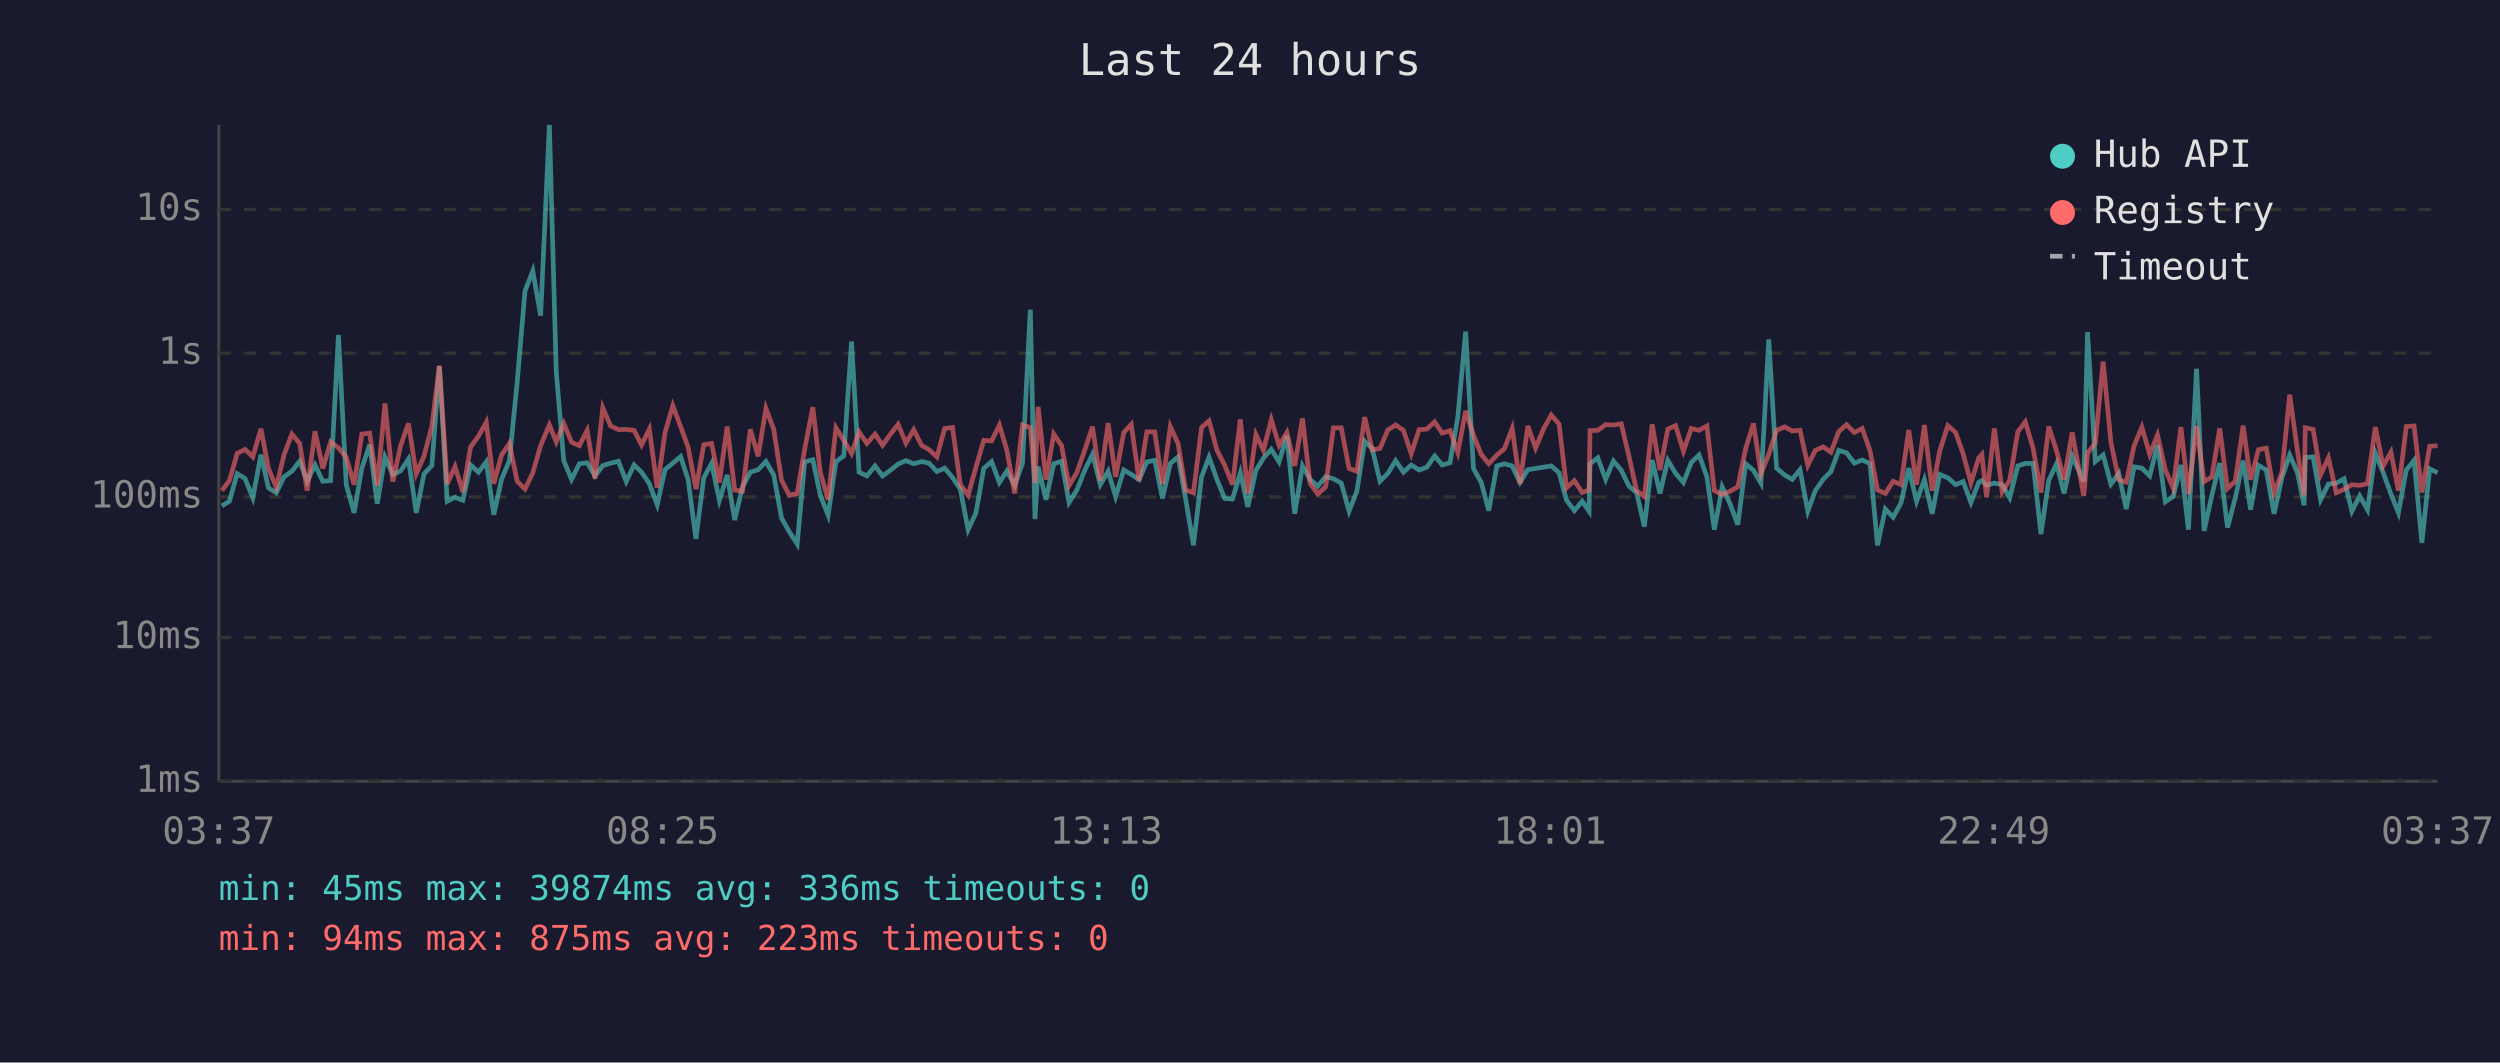
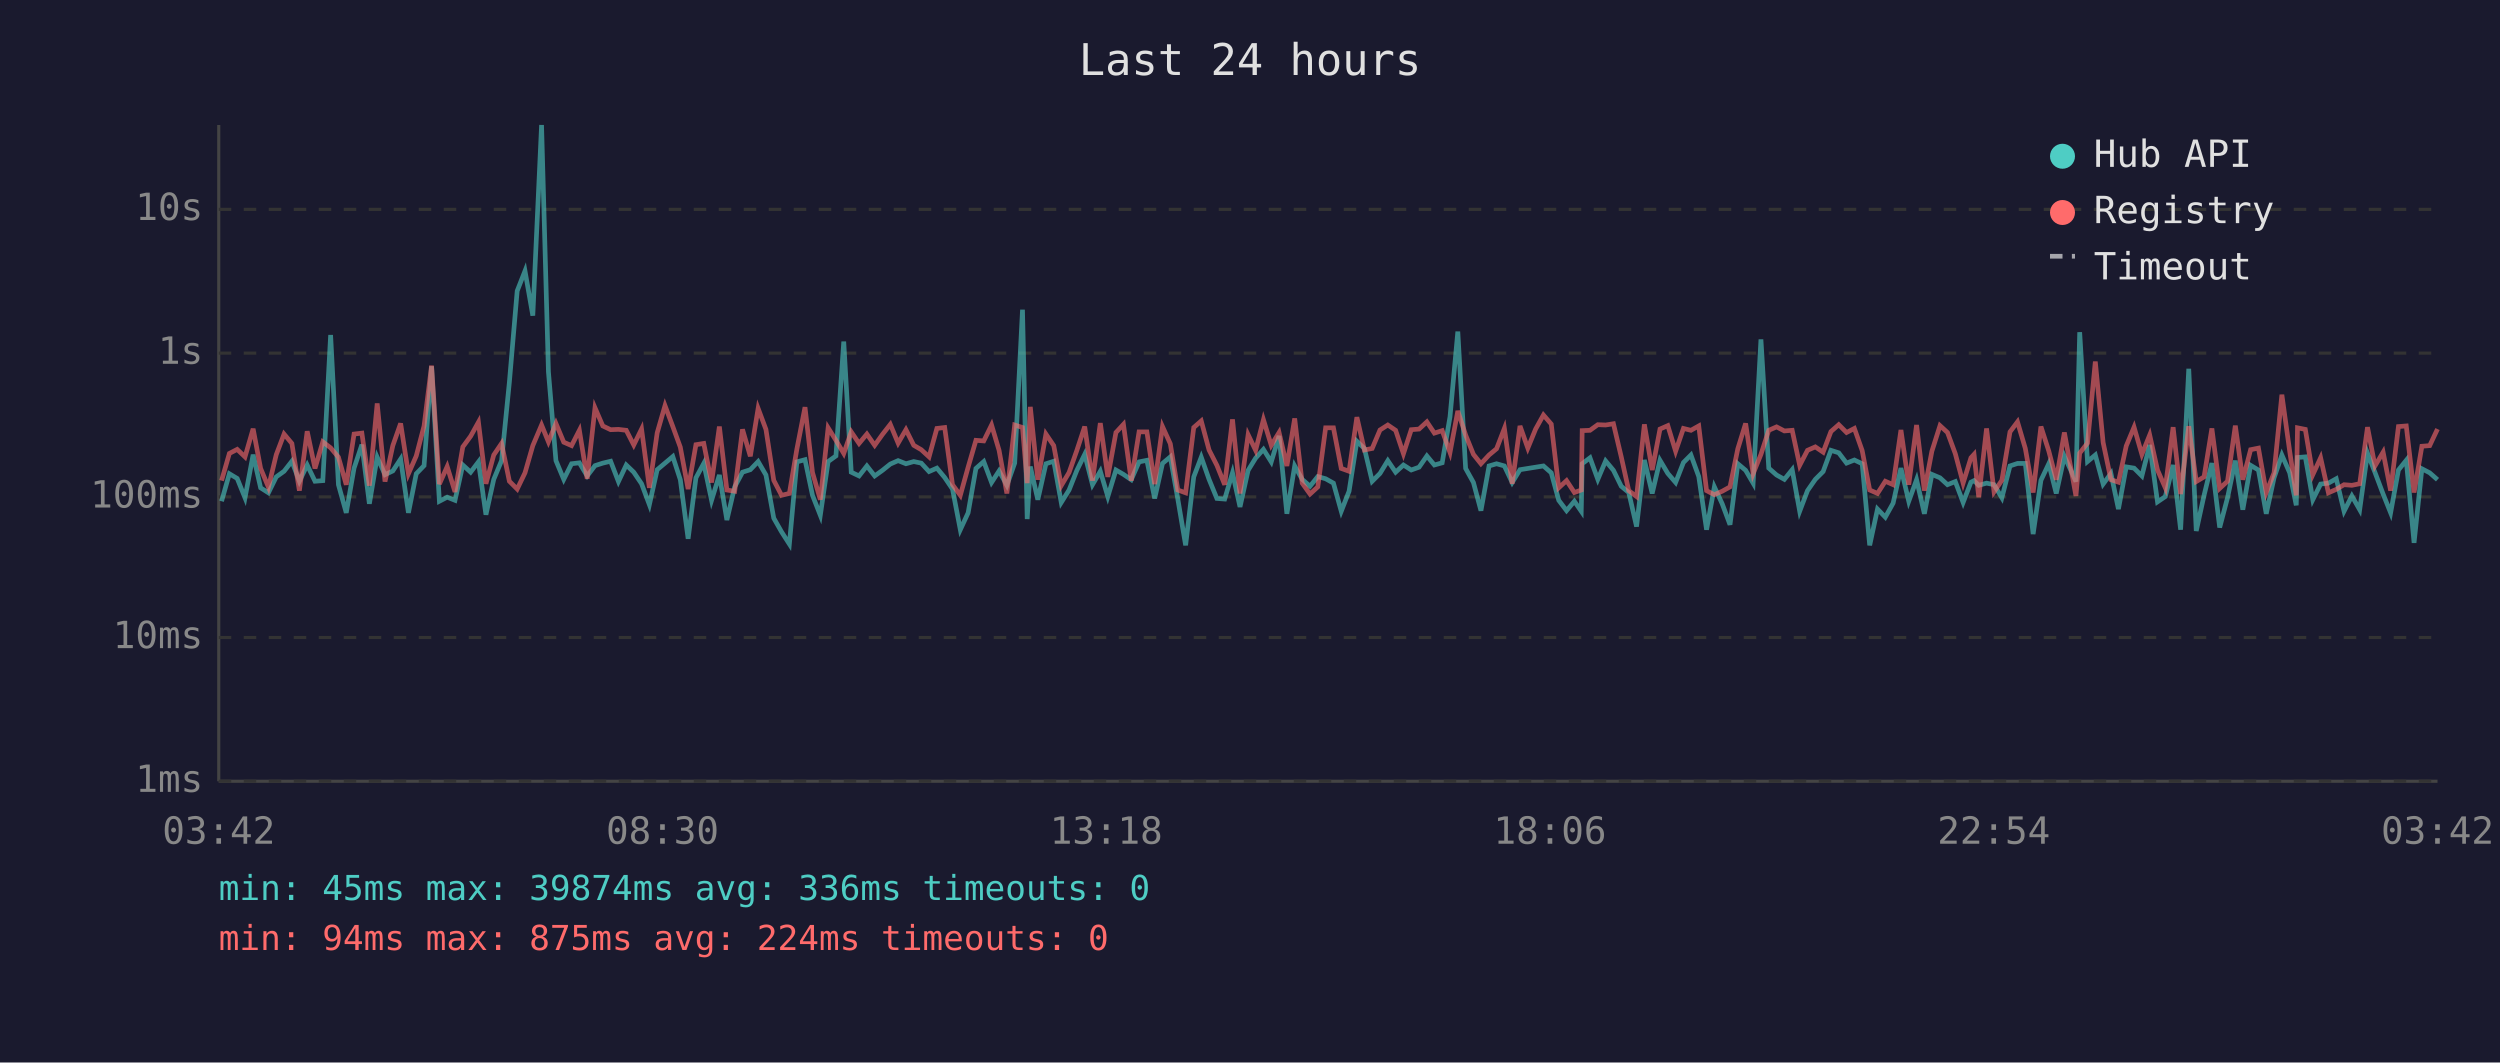
<svg xmlns="http://www.w3.org/2000/svg" viewBox="0 0 800 340" font-family="monospace" font-size="12">
  <rect width="800" height="340" fill="#1a1a2e" />
  <text x="400" y="24" fill="#e0e0e0" font-size="14" text-anchor="middle">Last 24 hours</text>
  <line x1="70" y1="40" x2="70" y2="250" stroke="#444" stroke-width="1" />
  <line x1="70" y1="250" x2="780" y2="250" stroke="#444" stroke-width="1" />
  <line x1="70" y1="250" x2="780" y2="250" stroke="#333" stroke-width="1" stroke-dasharray="4" />
  <text x="65" y="250" fill="#888" text-anchor="end" dominant-baseline="middle">1ms</text>
  <line x1="70" y1="204" x2="780" y2="204" stroke="#333" stroke-width="1" stroke-dasharray="4" />
  <text x="65" y="204" fill="#888" text-anchor="end" dominant-baseline="middle">10ms</text>
  <line x1="70" y1="159" x2="780" y2="159" stroke="#333" stroke-width="1" stroke-dasharray="4" />
  <text x="65" y="159" fill="#888" text-anchor="end" dominant-baseline="middle">100ms</text>
  <line x1="70" y1="113" x2="780" y2="113" stroke="#333" stroke-width="1" stroke-dasharray="4" />
  <text x="65" y="113" fill="#888" text-anchor="end" dominant-baseline="middle">1s</text>
  <line x1="70" y1="67" x2="780" y2="67" stroke="#333" stroke-width="1" stroke-dasharray="4" />
  <text x="65" y="67" fill="#888" text-anchor="end" dominant-baseline="middle">10s</text>
-   <text x="70" y="270" fill="#888" text-anchor="middle">03:37</text>
-   <text x="212" y="270" fill="#888" text-anchor="middle">08:25</text>
-   <text x="354" y="270" fill="#888" text-anchor="middle">13:13</text>
-   <text x="496" y="270" fill="#888" text-anchor="middle">18:01</text>
-   <text x="638" y="270" fill="#888" text-anchor="middle">22:49</text>
-   <text x="780" y="270" fill="#888" text-anchor="middle">03:37</text>
-   <polyline points="71.0,161.9 73.4,160.4 75.9,151.6 78.4,153.1 80.9,159.3 83.5,145.5 85.9,156.1 88.4,157.7 90.9,152.6 93.4,150.8 95.9,147.6 98.3,154.0 100.8,148.8 103.3,154.0 105.8,153.8 108.3,107.2 110.8,155.1 113.3,164.1 115.8,149.8 118.3,142.3 120.7,161.2 123.2,146.3 125.7,151.9 128.2,150.7 130.7,146.9 133.2,164.1 135.7,151.6 138.2,149.0 140.6,117.2 143.1,160.4 145.6,159.1 148.1,160.1 150.6,148.8 153.1,151.1 155.6,147.8 158.0,164.7 160.5,153.4 163.0,147.4 165.5,122.3 168.0,93.1 170.5,86.7 173.0,101.0 175.8,40.0 178.0,119.0 180.4,147.4 182.9,153.4 185.4,148.4 187.9,148.1 190.4,152.3 192.9,149.0 195.4,148.2 197.9,147.6 200.4,154.1 202.9,148.8 205.3,151.1 207.8,154.8 210.3,161.5 212.8,150.3 215.3,148.2 217.8,146.1 220.2,153.5 222.7,172.4 225.2,152.9 227.7,148.3 230.2,160.1 232.7,152.0 235.1,166.4 237.6,155.8 240.1,151.1 242.6,150.3 245.1,147.7 247.6,152.0 250.1,165.8 252.6,170.2 255.1,174.1 257.5,147.8 260.1,147.1 262.5,158.5 265.0,164.9 267.5,147.7 270.0,145.9 272.5,109.3 274.9,151.1 277.4,152.3 280.0,149.1 282.4,152.3 284.9,150.5 287.4,148.5 289.9,147.4 292.4,148.4 294.9,147.7 297.3,148.2 299.8,150.9 302.3,149.8 304.8,152.8 307.3,156.5 309.8,169.5 312.3,164.1 314.8,149.9 317.3,147.7 319.8,154.4 322.2,150.7 324.7,155.3 327.2,148.2 329.7,99.1 331.2,166.1 332.2,149.3 334.7,159.9 337.2,148.4 339.7,147.6 342.1,160.8 344.6,156.8 347.1,150.5 349.6,145.4 352.1,155.1 354.6,150.8 357.0,158.9 359.6,150.4 362.0,151.8 364.5,153.5 367.0,147.8 369.5,147.3 372.0,159.5 374.5,148.3 377.0,146.2 379.4,159.7 381.9,174.5 384.5,152.6 386.9,146.3 389.4,153.4 391.9,159.5 394.4,159.7 396.9,151.3 399.3,162.2 401.9,150.5 404.3,146.6 406.8,143.8 409.3,147.8 411.8,139.5 414.3,164.4 416.8,149.1 419.2,153.4 421.7,155.6 424.2,152.5 426.7,153.2 429.2,154.6 431.7,163.6 434.2,157.2 436.7,141.2 439.1,143.5 441.6,154.0 444.1,151.5 446.6,147.4 449.1,151.1 451.6,148.8 454.1,150.4 456.6,149.5 459.1,145.9 461.5,148.8 464.0,148.1 466.5,133.4 469.0,106.1 471.5,149.9 474.0,154.4 476.4,163.4 479.0,149.1 481.4,148.4 483.9,149.1 486.4,154.4 488.9,150.3 491.4,149.9 493.9,149.5 496.4,149.1 498.9,151.3 501.3,160.1 503.8,163.4 506.3,160.4 508.5,163.6 508.8,148.4 511.3,146.5 513.8,153.4 516.3,147.5 518.8,150.5 521.3,155.6 523.7,157.6 526.2,168.5 528.7,147.2 531.2,157.9 533.7,147.3 536.2,151.5 538.7,154.4 541.2,148.0 543.7,145.6 546.2,152.5 548.6,169.5 551.1,155.8 553.6,161.2 556.1,167.9 558.6,148.4 561.1,150.5 563.5,154.6 566.0,108.6 568.5,149.8 571.1,152.0 573.5,153.4 576.0,150.3 578.5,163.6 580.9,157.0 583.4,153.4 585.9,150.9 588.4,144.1 590.9,144.9 593.4,148.2 595.9,147.2 598.4,148.4 600.8,174.5 603.3,162.9 605.8,165.5 608.3,161.0 610.8,149.8 613.3,160.4 615.8,153.5 618.3,164.4 620.7,151.8 623.3,152.9 625.8,155.1 628.2,154.1 630.7,160.8 633.2,154.3 634.2,153.8 635.7,155.3 638.2,154.6 640.7,155.1 643.1,159.3 645.7,149.1 648.1,148.3 650.6,148.3 653.1,170.9 655.6,153.7 658.1,148.4 660.5,157.9 663.1,146.0 666.8,154.1 668.0,106.3 670.5,147.7 673.0,145.6 675.5,154.9 678.0,151.5 680.4,162.9 682.9,149.4 685.4,149.8 687.9,152.3 690.4,142.4 692.9,160.6 695.4,158.9 697.9,148.8 700.3,169.5 702.9,118.0 705.3,169.9 707.8,158.5 710.3,148.2 712.8,168.8 715.3,159.3 717.8,147.4 720.2,163.1 722.7,148.9 725.2,150.4 727.7,164.4 730.2,152.9 732.7,145.6 735.2,151.3 737.3,161.7 737.7,146.4 740.2,146.2 742.6,159.9 745.1,154.9 747.6,154.6 750.1,153.2 752.6,163.6 755.1,158.7 757.6,163.1 760.1,145.0 762.6,151.2 765.1,158.1 767.5,164.1 770.0,150.4 772.5,147.3 775.0,173.7 777.5,150.0 780.0,151.3" fill="none" stroke="#4ecdc4" stroke-width="1.5" opacity="0.6" />
-   <polyline points="71.0,157.0 73.4,153.8 75.9,145.1 78.4,143.8 80.9,146.2 83.5,137.2 85.9,149.9 88.4,155.9 90.9,145.5 93.4,138.9 95.9,141.9 98.3,157.0 100.8,138.0 103.3,149.9 105.8,141.4 108.3,143.3 110.8,146.3 113.3,155.1 115.8,138.9 118.3,138.6 120.7,155.4 123.2,129.1 125.7,154.1 128.2,142.6 130.7,135.5 133.2,151.6 135.7,145.9 138.2,136.3 140.6,117.0 143.1,154.9 145.6,149.3 148.1,157.4 150.6,143.0 153.1,139.6 155.6,135.1 158.0,154.8 160.5,145.6 163.0,141.9 165.5,154.0 168.0,156.5 170.5,151.3 173.0,142.6 175.8,136.0 178.0,141.4 180.4,135.5 182.9,141.5 185.4,142.6 187.9,137.7 190.4,153.2 192.9,130.5 195.4,136.3 197.9,137.5 200.4,137.4 202.9,137.7 205.3,142.4 207.8,137.3 210.3,156.1 212.8,138.5 215.3,129.8 217.8,136.5 220.2,143.1 222.7,156.5 225.2,142.3 227.7,141.9 230.2,154.4 232.7,136.5 235.1,156.8 237.6,157.2 240.1,137.4 242.6,146.0 245.1,130.7 247.6,137.4 250.1,153.7 252.6,158.5 255.1,157.9 257.5,143.7 260.1,130.3 262.5,151.2 265.0,159.9 267.5,136.9 270.0,140.9 272.5,145.1 274.9,138.2 277.4,141.9 280.0,138.9 282.4,142.5 284.9,139.0 287.4,135.8 289.9,141.8 292.4,137.5 294.9,142.5 297.3,143.9 299.8,146.2 302.3,137.1 304.8,136.8 307.3,155.1 309.8,158.5 312.3,149.5 314.8,140.9 317.3,141.1 319.8,136.0 322.2,144.1 324.7,157.9 327.2,136.0 329.7,136.8 331.2,154.6 332.2,130.2 334.7,153.5 337.2,138.9 339.7,142.6 342.1,155.4 344.6,151.2 347.1,144.1 349.6,136.5 352.1,153.8 354.6,135.4 357.0,152.6 359.6,138.4 362.0,135.8 364.5,153.8 367.0,138.2 369.5,138.2 372.0,154.9 374.5,136.5 377.0,142.0 379.4,156.8 381.9,157.7 384.5,136.8 386.9,134.7 389.4,144.0 391.9,148.9 394.4,155.1 396.9,134.2 399.3,157.9 401.9,139.1 404.3,144.1 406.8,134.3 409.3,142.5 411.8,138.4 414.3,149.1 416.8,133.9 419.2,154.6 421.7,158.1 424.2,155.8 426.7,136.9 429.2,136.9 431.7,149.9 434.2,150.8 436.7,133.5 439.1,144.0 441.6,143.5 444.1,137.6 446.6,136.0 449.1,137.7 451.6,145.2 454.1,137.5 456.6,137.3 459.1,135.0 461.5,138.6 464.0,137.8 466.5,144.8 469.0,131.5 471.5,139.2 474.0,145.4 476.4,148.4 479.0,145.6 481.4,143.6 483.9,137.1 486.4,154.8 488.9,136.3 491.4,143.4 493.9,137.3 496.4,132.8 498.9,135.7 501.3,156.1 503.8,153.8 506.3,157.6 508.5,156.8 508.8,137.8 511.3,137.7 513.8,135.9 516.3,136.0 518.8,135.6 521.3,146.2 523.7,157.0 526.2,158.9 528.7,135.8 531.2,150.4 533.7,137.3 536.2,136.2 538.7,144.4 541.2,137.1 543.7,137.7 546.2,136.3 548.6,157.0 551.1,158.3 553.6,157.2 556.1,155.8 558.6,143.6 561.1,135.5 563.5,151.6 566.0,145.4 568.5,137.7 571.1,136.6 573.5,137.9 576.0,137.7 578.5,148.9 580.9,144.1 583.4,143.0 585.9,144.7 588.4,138.1 590.9,135.9 593.4,138.4 595.9,137.1 598.4,144.2 600.8,156.8 603.3,157.9 605.8,154.0 608.3,155.1 610.8,137.6 613.3,155.1 615.8,136.0 618.3,157.0 620.7,144.4 623.3,136.2 625.8,138.4 628.2,145.2 630.7,154.6 633.2,146.5 634.2,145.4 635.7,159.1 638.2,137.1 640.7,157.4 643.1,153.7 645.7,138.2 648.1,135.0 650.6,143.5 653.1,157.6 655.6,136.5 658.1,144.3 660.5,153.5 663.1,138.4 666.8,158.7 668.0,145.0 670.5,141.8 673.0,115.7 675.5,141.6 678.0,153.5 680.4,154.3 682.9,142.7 685.4,136.7 687.9,145.4 690.4,139.2 692.9,150.4 695.4,156.1 697.9,136.7 700.3,158.1 702.9,136.4 705.3,154.1 707.8,152.6 710.3,137.1 712.8,156.3 715.3,154.0 717.8,136.2 720.2,153.5 722.7,143.9 725.2,143.4 727.7,157.6 730.2,151.3 732.7,126.3 735.2,144.4 737.3,158.5 737.7,136.9 740.2,137.4 742.6,151.9 745.1,146.5 747.6,157.7 750.1,156.6 752.6,155.1 755.1,155.3 757.6,154.8 760.1,136.7 762.6,149.1 765.1,144.7 767.5,157.0 770.0,136.5 772.5,136.3 775.0,157.6 777.5,142.8 780.0,142.6" fill="none" stroke="#ff6b6b" stroke-width="1.5" opacity="0.6" />
+   <text x="70" y="270" fill="#888" text-anchor="middle">03:42</text>
+   <text x="212" y="270" fill="#888" text-anchor="middle">08:30</text>
+   <text x="354" y="270" fill="#888" text-anchor="middle">13:18</text>
+   <text x="496" y="270" fill="#888" text-anchor="middle">18:06</text>
+   <text x="638" y="270" fill="#888" text-anchor="middle">22:54</text>
+   <text x="780" y="270" fill="#888" text-anchor="middle">03:42</text>
+   <polyline points="70.9,160.4 73.4,151.6 75.9,153.1 78.4,159.3 81.0,145.5 83.4,156.1 85.9,157.7 88.4,152.6 90.9,150.8 93.4,147.6 95.8,154.0 98.3,148.8 100.8,154.0 103.3,153.8 105.8,107.2 108.3,155.1 110.8,164.1 113.3,149.8 115.8,142.3 118.2,161.2 120.7,146.3 123.2,151.9 125.7,150.7 128.2,146.9 130.7,164.1 133.2,151.6 135.7,149.0 138.1,117.2 140.6,160.4 143.1,159.1 145.6,160.1 148.1,148.8 150.6,151.1 153.1,147.8 155.5,164.7 158.0,153.4 160.5,147.4 163.0,122.3 165.5,93.1 168.0,86.7 170.5,101.0 173.3,40.0 175.5,119.0 177.9,147.4 180.4,153.4 182.9,148.4 185.4,148.1 187.9,152.3 190.4,149.0 192.9,148.2 195.4,147.6 197.9,154.1 200.4,148.8 202.8,151.1 205.3,154.8 207.8,161.5 210.3,150.3 212.8,148.2 215.3,146.1 217.7,153.5 220.2,172.4 222.7,152.9 225.2,148.3 227.7,160.1 230.2,152.0 232.6,166.4 235.1,155.8 237.6,151.1 240.1,150.3 242.6,147.7 245.1,152.0 247.6,165.8 250.1,170.2 252.6,174.1 255.0,147.8 257.6,147.1 260.0,158.5 262.5,164.9 265.0,147.7 267.5,145.9 270.0,109.3 272.4,151.1 274.9,152.3 277.4,149.1 279.9,152.3 282.4,150.5 284.9,148.5 287.4,147.4 289.9,148.4 292.4,147.7 294.8,148.2 297.3,150.9 299.8,149.8 302.3,152.8 304.8,156.5 307.3,169.5 309.8,164.1 312.3,149.9 314.8,147.7 317.3,154.4 319.7,150.7 322.2,155.3 324.7,148.2 327.2,99.1 328.7,166.1 329.7,149.3 332.1,159.9 334.7,148.4 337.2,147.6 339.6,160.8 342.1,156.8 344.6,150.5 347.1,145.4 349.6,155.1 352.1,150.8 354.5,158.9 357.1,150.4 359.5,151.8 362.0,153.5 364.5,147.8 367.0,147.3 369.5,159.5 372.0,148.3 374.5,146.2 376.9,159.7 379.4,174.5 382.0,152.6 384.4,146.3 386.9,153.4 389.4,159.5 391.9,159.7 394.4,151.3 396.8,162.2 399.4,150.5 401.8,146.6 404.3,143.8 406.8,147.8 409.3,139.5 411.8,164.4 414.3,149.1 416.7,153.4 419.2,155.6 421.7,152.5 424.2,153.2 426.7,154.6 429.2,163.6 431.7,157.2 434.2,141.2 436.6,143.5 439.1,154.0 441.6,151.5 444.1,147.4 446.6,151.1 449.1,148.8 451.6,150.4 454.1,149.5 456.6,145.9 459.0,148.8 461.5,148.1 464.0,133.4 466.5,106.1 469.0,149.9 471.5,154.4 473.9,163.4 476.5,149.1 478.9,148.4 481.4,149.1 483.9,154.4 486.4,150.3 488.9,149.9 491.4,149.5 493.9,149.1 496.4,151.3 498.8,160.1 501.3,163.4 503.8,160.4 506.0,163.6 506.3,148.4 508.8,146.5 511.3,153.4 513.8,147.5 516.3,150.5 518.8,155.6 521.2,157.6 523.7,168.5 526.2,147.2 528.7,157.9 531.2,147.3 533.7,151.5 536.2,154.4 538.7,148.0 541.1,145.6 543.6,152.5 546.1,169.5 548.6,155.8 551.1,161.2 553.6,167.9 556.1,148.4 558.6,150.5 561.0,154.6 563.5,108.6 566.0,149.8 568.5,152.0 571.0,153.4 573.5,150.3 575.9,163.6 578.4,157.0 580.9,153.4 583.4,150.9 585.9,144.1 588.4,144.9 590.9,148.2 593.4,147.2 595.9,148.4 598.3,174.5 600.8,162.9 603.3,165.5 605.8,161.0 608.3,149.8 610.8,160.4 613.3,153.5 615.8,164.4 618.2,151.8 620.8,152.9 623.2,155.1 625.7,154.1 628.2,160.8 630.7,154.3 631.7,153.8 633.2,155.3 635.7,154.6 638.1,155.1 640.6,159.3 643.2,149.1 645.6,148.3 648.1,148.3 650.6,170.9 653.1,153.7 655.6,148.4 658.0,157.9 660.6,146.0 664.3,154.1 665.5,106.3 668.0,147.7 670.5,145.6 673.0,154.9 675.5,151.5 677.9,162.9 680.4,149.4 682.9,149.8 685.4,152.3 687.9,142.4 690.4,160.6 692.9,158.9 695.4,148.8 697.8,169.5 700.4,118.0 702.8,169.9 705.3,158.5 707.8,148.2 710.3,168.8 712.8,159.3 715.3,147.4 717.7,163.1 720.2,148.9 722.7,150.4 725.2,164.4 727.7,152.9 730.2,145.6 732.7,151.3 734.8,161.7 735.2,146.4 737.7,146.2 740.1,159.9 742.6,154.9 745.1,154.6 747.6,153.2 750.1,163.6 752.6,158.7 755.1,163.1 757.6,145.0 760.0,151.2 762.6,158.1 765.0,164.1 767.5,150.4 770.0,147.3 772.5,173.7 775.0,150.0 777.5,151.3 780.0,153.5" fill="none" stroke="#4ecdc4" stroke-width="1.5" opacity="0.6" />
+   <polyline points="70.9,153.8 73.4,145.1 75.9,143.8 78.4,146.2 81.0,137.2 83.4,149.9 85.9,155.9 88.4,145.5 90.9,138.9 93.4,141.9 95.8,157.0 98.3,138.0 100.8,149.9 103.3,141.4 105.8,143.3 108.3,146.3 110.8,155.1 113.3,138.9 115.8,138.6 118.2,155.4 120.7,129.1 123.2,154.1 125.7,142.6 128.2,135.5 130.7,151.6 133.2,145.9 135.7,136.3 138.1,117.0 140.6,154.9 143.1,149.3 145.6,157.4 148.1,143.0 150.6,139.6 153.1,135.1 155.5,154.8 158.0,145.6 160.5,141.9 163.0,154.0 165.5,156.5 168.0,151.3 170.5,142.6 173.3,136.0 175.5,141.4 177.9,135.5 180.4,141.5 182.9,142.6 185.4,137.7 187.9,153.2 190.4,130.5 192.9,136.3 195.4,137.5 197.9,137.4 200.4,137.7 202.8,142.4 205.3,137.3 207.8,156.1 210.3,138.5 212.8,129.8 215.3,136.5 217.7,143.1 220.2,156.5 222.7,142.3 225.2,141.9 227.7,154.4 230.2,136.5 232.6,156.8 235.1,157.2 237.6,137.4 240.1,146.0 242.6,130.7 245.1,137.4 247.6,153.7 250.1,158.5 252.6,157.9 255.0,143.7 257.6,130.3 260.0,151.2 262.5,159.9 265.0,136.9 267.5,140.9 270.0,145.1 272.4,138.2 274.9,141.9 277.4,138.9 279.9,142.5 282.4,139.0 284.9,135.8 287.4,141.8 289.9,137.5 292.4,142.5 294.8,143.9 297.3,146.2 299.8,137.1 302.3,136.8 304.8,155.1 307.3,158.5 309.8,149.5 312.3,140.9 314.8,141.1 317.3,136.0 319.7,144.1 322.2,157.9 324.7,136.0 327.2,136.8 328.7,154.6 329.7,130.2 332.1,153.5 334.7,138.9 337.2,142.6 339.6,155.4 342.1,151.2 344.6,144.1 347.1,136.5 349.6,153.8 352.1,135.4 354.5,152.6 357.1,138.4 359.5,135.8 362.0,153.8 364.5,138.2 367.0,138.2 369.5,154.9 372.0,136.5 374.5,142.0 376.9,156.8 379.4,157.7 382.0,136.8 384.4,134.7 386.9,144.0 389.4,148.9 391.9,155.1 394.4,134.2 396.8,157.9 399.4,139.1 401.8,144.1 404.3,134.3 406.8,142.5 409.3,138.4 411.8,149.1 414.3,133.9 416.7,154.6 419.2,158.1 421.7,155.8 424.2,136.9 426.7,136.9 429.2,149.9 431.7,150.8 434.2,133.5 436.6,144.0 439.1,143.5 441.6,137.6 444.1,136.0 446.6,137.7 449.1,145.2 451.6,137.5 454.1,137.3 456.6,135.0 459.0,138.6 461.5,137.8 464.0,144.8 466.5,131.5 469.0,139.2 471.5,145.4 473.9,148.4 476.5,145.6 478.9,143.6 481.4,137.1 483.9,154.8 486.4,136.3 488.9,143.4 491.4,137.3 493.9,132.8 496.4,135.7 498.8,156.1 501.3,153.8 503.8,157.6 506.0,156.8 506.3,137.8 508.8,137.7 511.3,135.9 513.8,136.0 516.3,135.6 518.8,146.2 521.2,157.0 523.7,158.9 526.2,135.8 528.7,150.4 531.2,137.3 533.7,136.2 536.2,144.4 538.7,137.1 541.1,137.7 543.6,136.3 546.1,157.0 548.6,158.3 551.1,157.2 553.6,155.8 556.1,143.6 558.6,135.5 561.0,151.6 563.5,145.4 566.0,137.7 568.5,136.6 571.0,137.9 573.5,137.7 575.9,148.9 578.4,144.1 580.9,143.0 583.4,144.7 585.9,138.1 588.4,135.9 590.9,138.4 593.4,137.1 595.9,144.2 598.3,156.8 600.8,157.9 603.3,154.0 605.8,155.1 608.3,137.6 610.8,155.1 613.3,136.0 615.8,157.0 618.2,144.4 620.8,136.2 623.2,138.4 625.7,145.2 628.2,154.6 630.7,146.5 631.7,145.4 633.2,159.1 635.7,137.1 638.1,157.4 640.6,153.7 643.2,138.2 645.6,135.0 648.1,143.5 650.6,157.6 653.1,136.5 655.6,144.3 658.0,153.5 660.6,138.4 664.3,158.7 665.5,145.0 668.0,141.8 670.5,115.7 673.0,141.6 675.5,153.5 677.9,154.3 680.4,142.7 682.9,136.7 685.4,145.4 687.9,139.2 690.4,150.4 692.9,156.1 695.4,136.7 697.8,158.1 700.4,136.4 702.8,154.1 705.3,152.6 707.8,137.1 710.3,156.3 712.8,154.0 715.3,136.2 717.7,153.5 720.2,143.9 722.7,143.4 725.2,157.6 727.7,151.3 730.2,126.3 732.7,144.4 734.8,158.5 735.2,136.9 737.7,137.4 740.1,151.9 742.6,146.5 745.1,157.7 747.6,156.6 750.1,155.1 752.6,155.3 755.1,154.8 757.6,136.7 760.0,149.1 762.6,144.7 765.0,157.0 767.5,136.5 770.0,136.3 772.5,157.6 775.0,142.8 777.5,142.6 780.0,137.3" fill="none" stroke="#ff6b6b" stroke-width="1.5" opacity="0.6" />
  <circle cx="660" cy="50" r="4" fill="#4ecdc4" />
  <text x="670" y="50" fill="#e0e0e0" dominant-baseline="middle">Hub API</text>
  <circle cx="660" cy="68" r="4" fill="#ff6b6b" />
  <text x="670" y="68" fill="#e0e0e0" dominant-baseline="middle">Registry</text>
  <line x1="656" y1="82" x2="664" y2="82" stroke="#e0e0e0" stroke-width="1.5" stroke-dasharray="4,3" opacity="0.7" />
  <text x="670" y="86" fill="#e0e0e0" dominant-baseline="middle">Timeout</text>
  <text x="70" y="288" fill="#4ecdc4" font-size="11">min: 45ms  max: 39874ms  avg: 336ms  timeouts: 0</text>
-   <text x="70" y="304" fill="#ff6b6b" font-size="11">min: 94ms  max: 875ms  avg: 223ms  timeouts: 0</text>
+   <text x="70" y="304" fill="#ff6b6b" font-size="11">min: 94ms  max: 875ms  avg: 224ms  timeouts: 0</text>
</svg>
